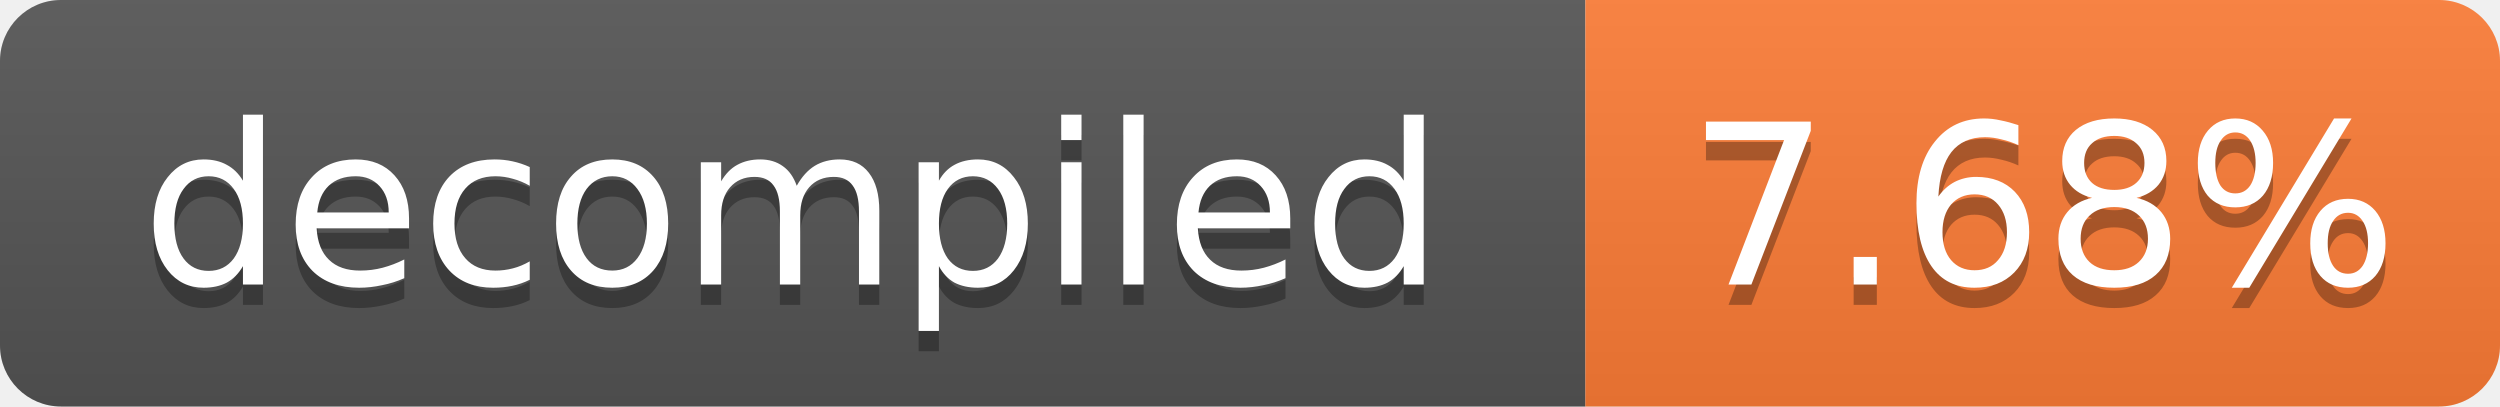
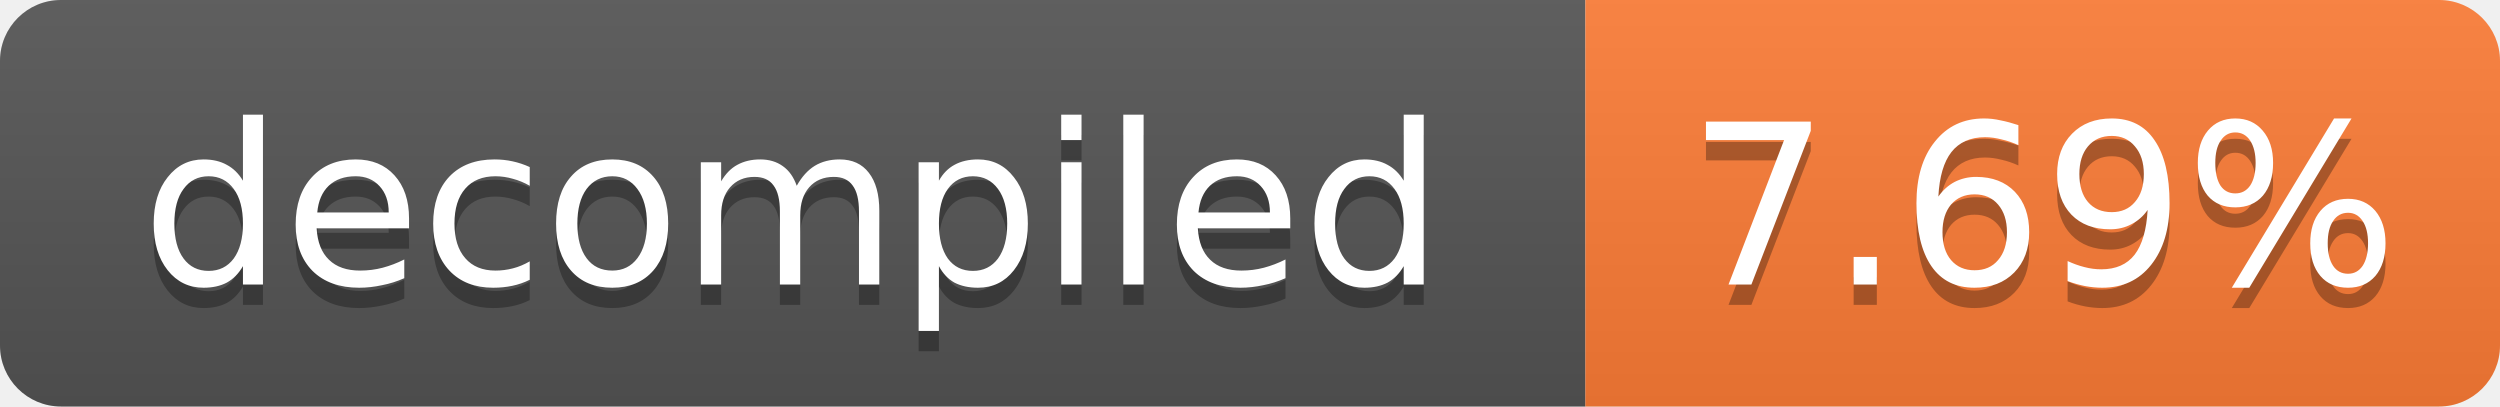
- <svg xmlns="http://www.w3.org/2000/svg" width="123" height="20" role="img" aria-label="decompiled: 7.68%">
+ <svg xmlns="http://www.w3.org/2000/svg" width="123" height="20" role="img" aria-label="decompiled: 7.69%">
  <linearGradient id="s" x2="0" y2="100%">
    <stop offset="0" stop-color="#bbb" stop-opacity=".1" />
    <stop offset="1" stop-opacity=".1" />
  </linearGradient>
  <clipPath id="r">
    <rect width="123" height="20" rx="3" fill="#fff" />
  </clipPath>
  <g clip-path="url(#r)">
    <rect width="78" height="20" fill="#555" />
    <rect x="78" width="45" height="20" fill="#fe7d37" />
    <rect width="123" height="20" fill="url(#s)" />
  </g>
  <g fill="#fff" text-anchor="middle" font-family="Verdana,Geneva,DejaVu Sans,sans-serif" font-size="11">
    <text x="39.0" y="15" fill="#010101" fill-opacity=".3">decompiled</text>
    <text x="39.0" y="14">decompiled</text>
-     <text x="100.5" y="15" fill="#010101" fill-opacity=".3">7.68%</text>
-     <text x="100.5" y="14">7.68%</text>
+     <text x="100.5" y="15" fill="#010101" fill-opacity=".3">7.69%</text>
+     <text x="100.5" y="14">7.69%</text>
  </g>
</svg>
